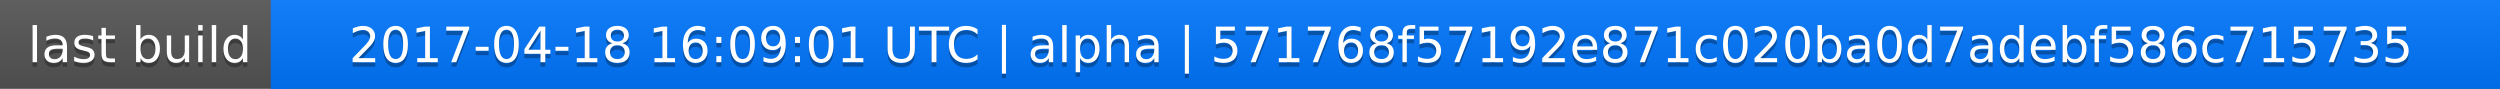
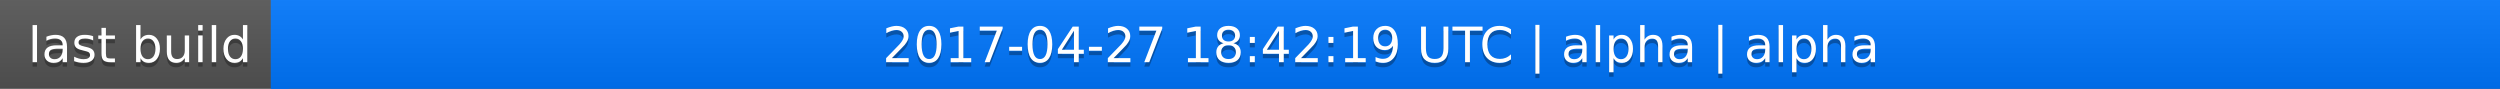
<svg xmlns="http://www.w3.org/2000/svg" width="563" height="20">
  <linearGradient id="a" x2="0" y2="100%">
    <stop offset="0" stop-color="#bbb" stop-opacity=".1" />
    <stop offset="1" stop-opacity=".1" />
  </linearGradient>
  <rect rx="0" width="563" height="20" fill="#555" />
  <rect rx="0" x="61" width="502" height="20" fill="#07f" />
  <path fill="#07f" d="M61 0h4v20h-4z" />
  <rect rx="0" width="563" height="20" fill="url(#a)" />
  <g fill="#fff" text-anchor="middle" font-family="DejaVu Sans,Verdana,Geneva,sans-serif" font-size="11">
    <text x="31.5" y="15" fill="#010101" fill-opacity=".3">last build</text>
    <text x="31.5" y="14">last build</text>
-     <text x="311" y="15" fill="#010101" fill-opacity=".3">2017-04-18 16:09:01 UTC | alpha | 571768f57192e871c020ba0d7adebf586c715735</text>
-     <text x="311" y="14">2017-04-18 16:09:01 UTC | alpha | 571768f57192e871c020ba0d7adebf586c715735</text>
+     <text x="311" y="15" fill="#010101" fill-opacity=".3">2017-04-27 18:42:19 UTC | alpha | alpha</text>
+     <text x="311" y="14">2017-04-27 18:42:19 UTC | alpha | alpha</text>
  </g>
</svg>
